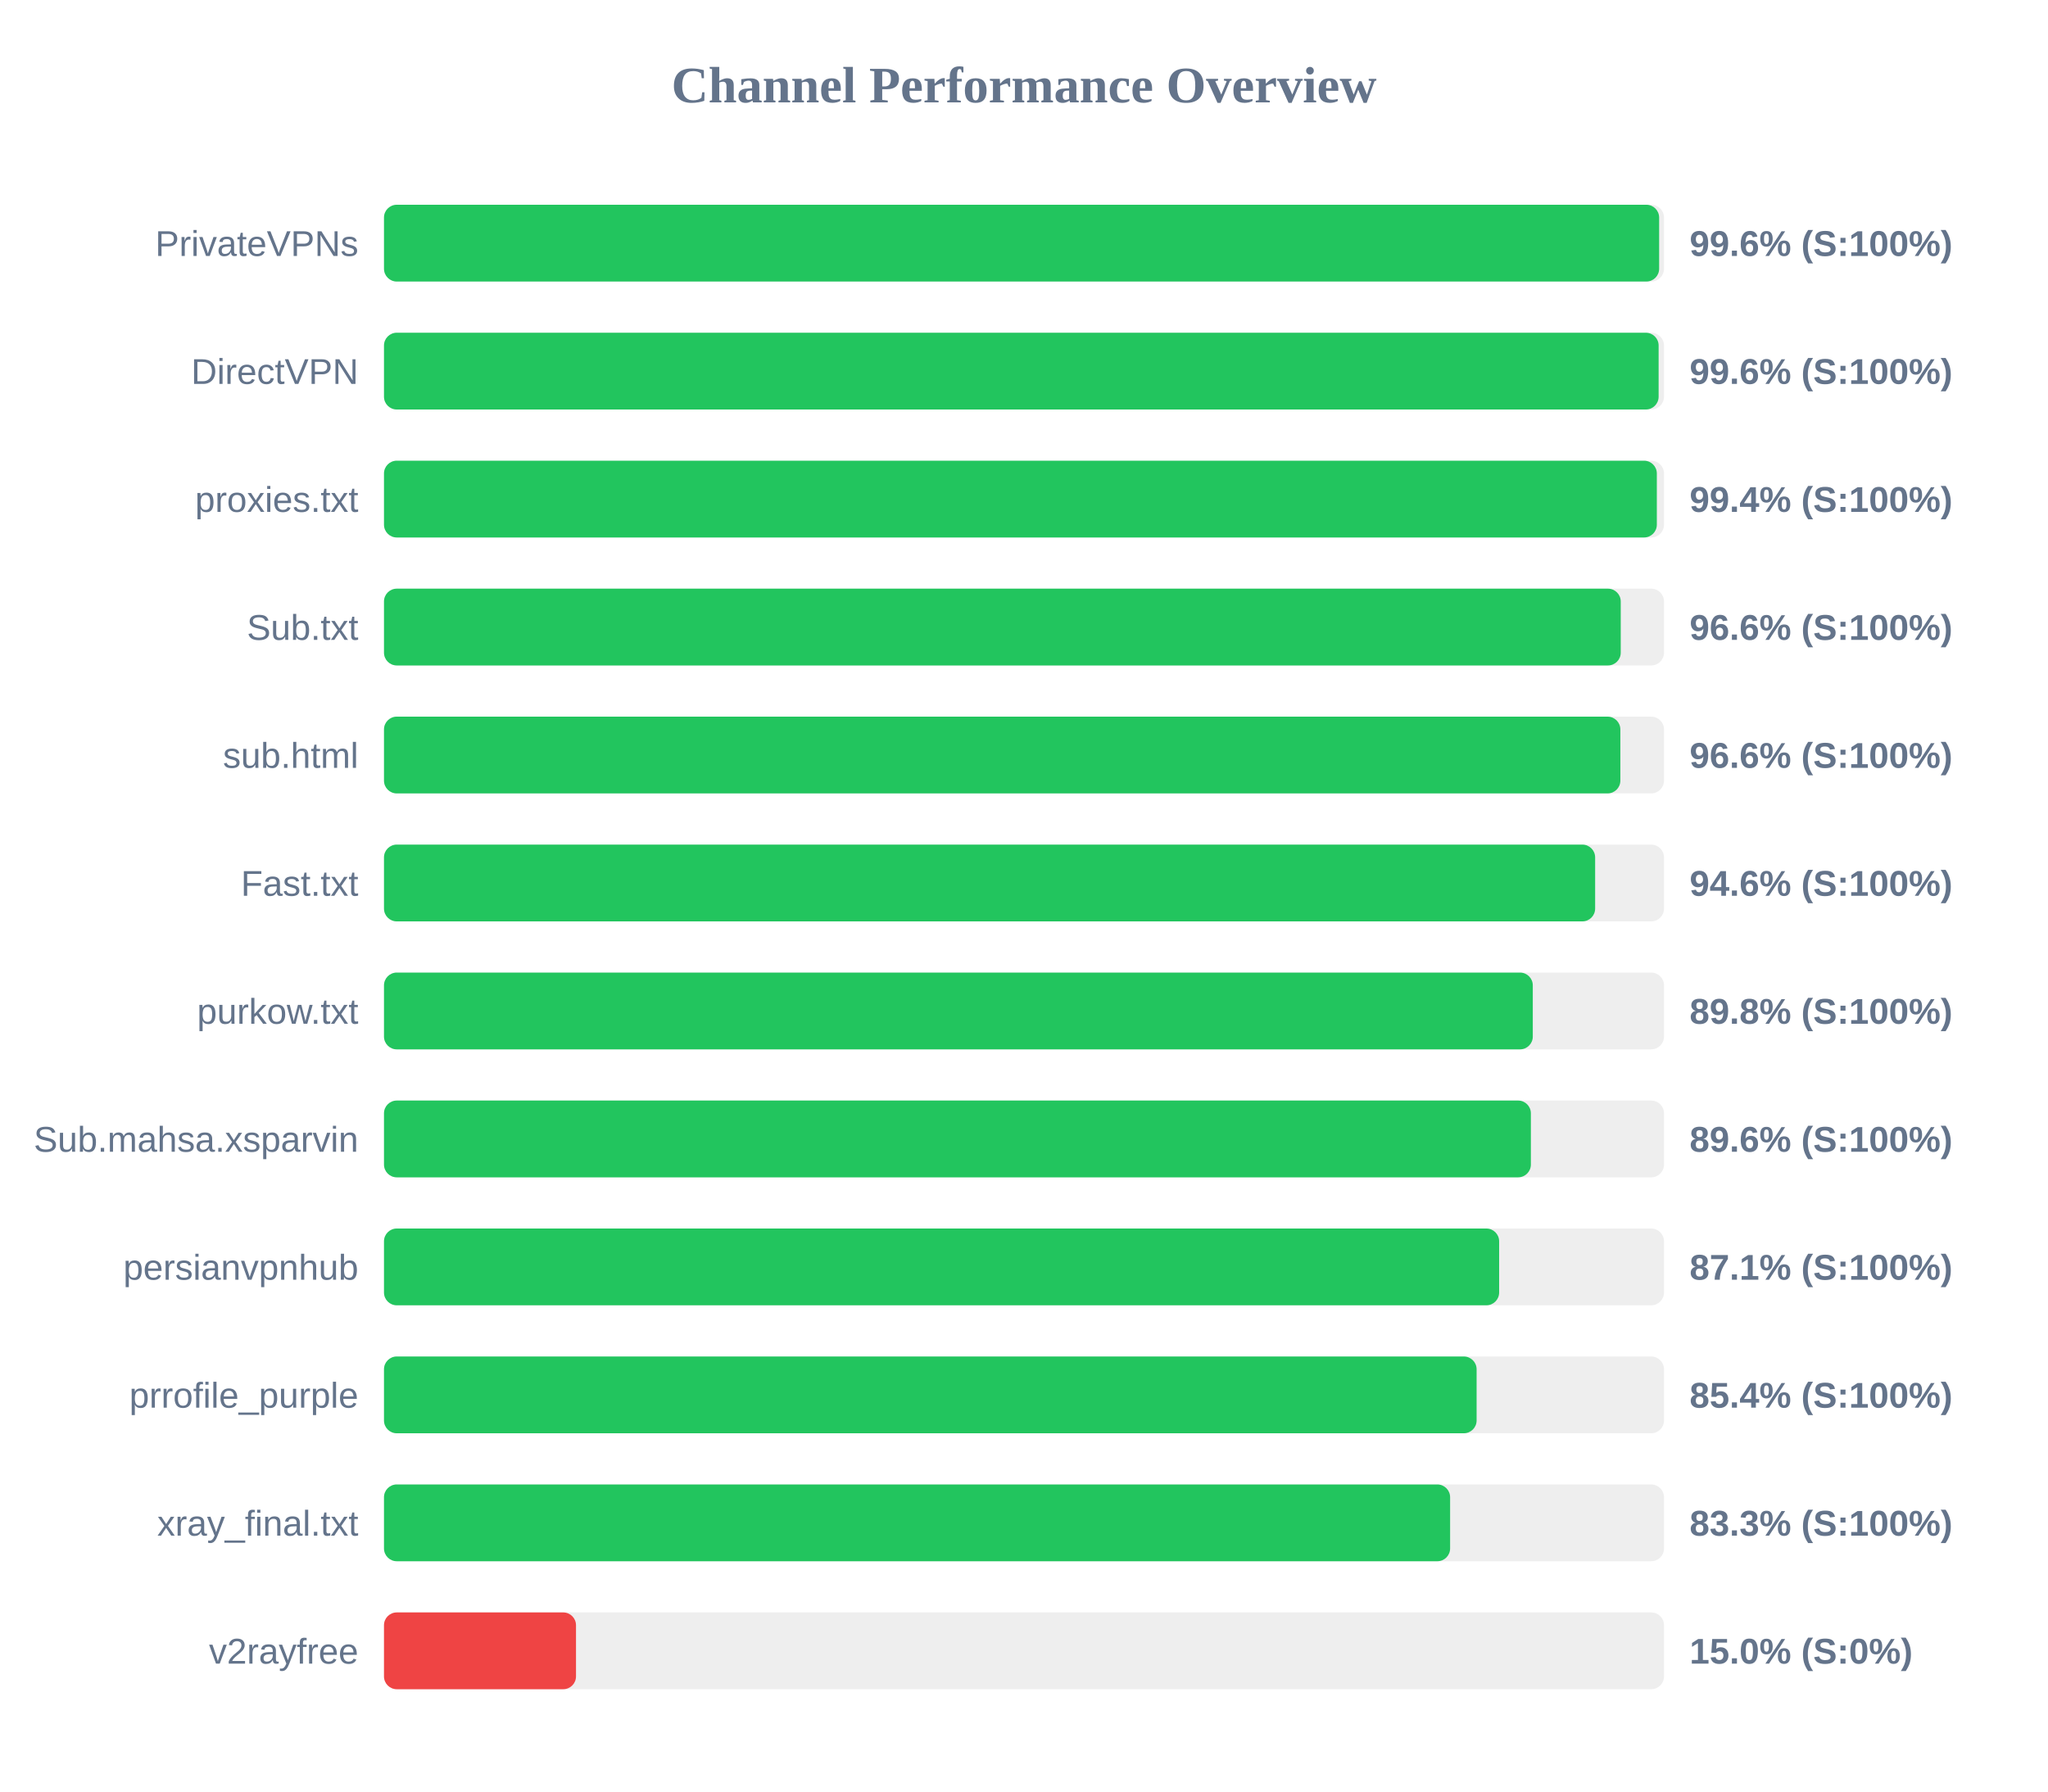
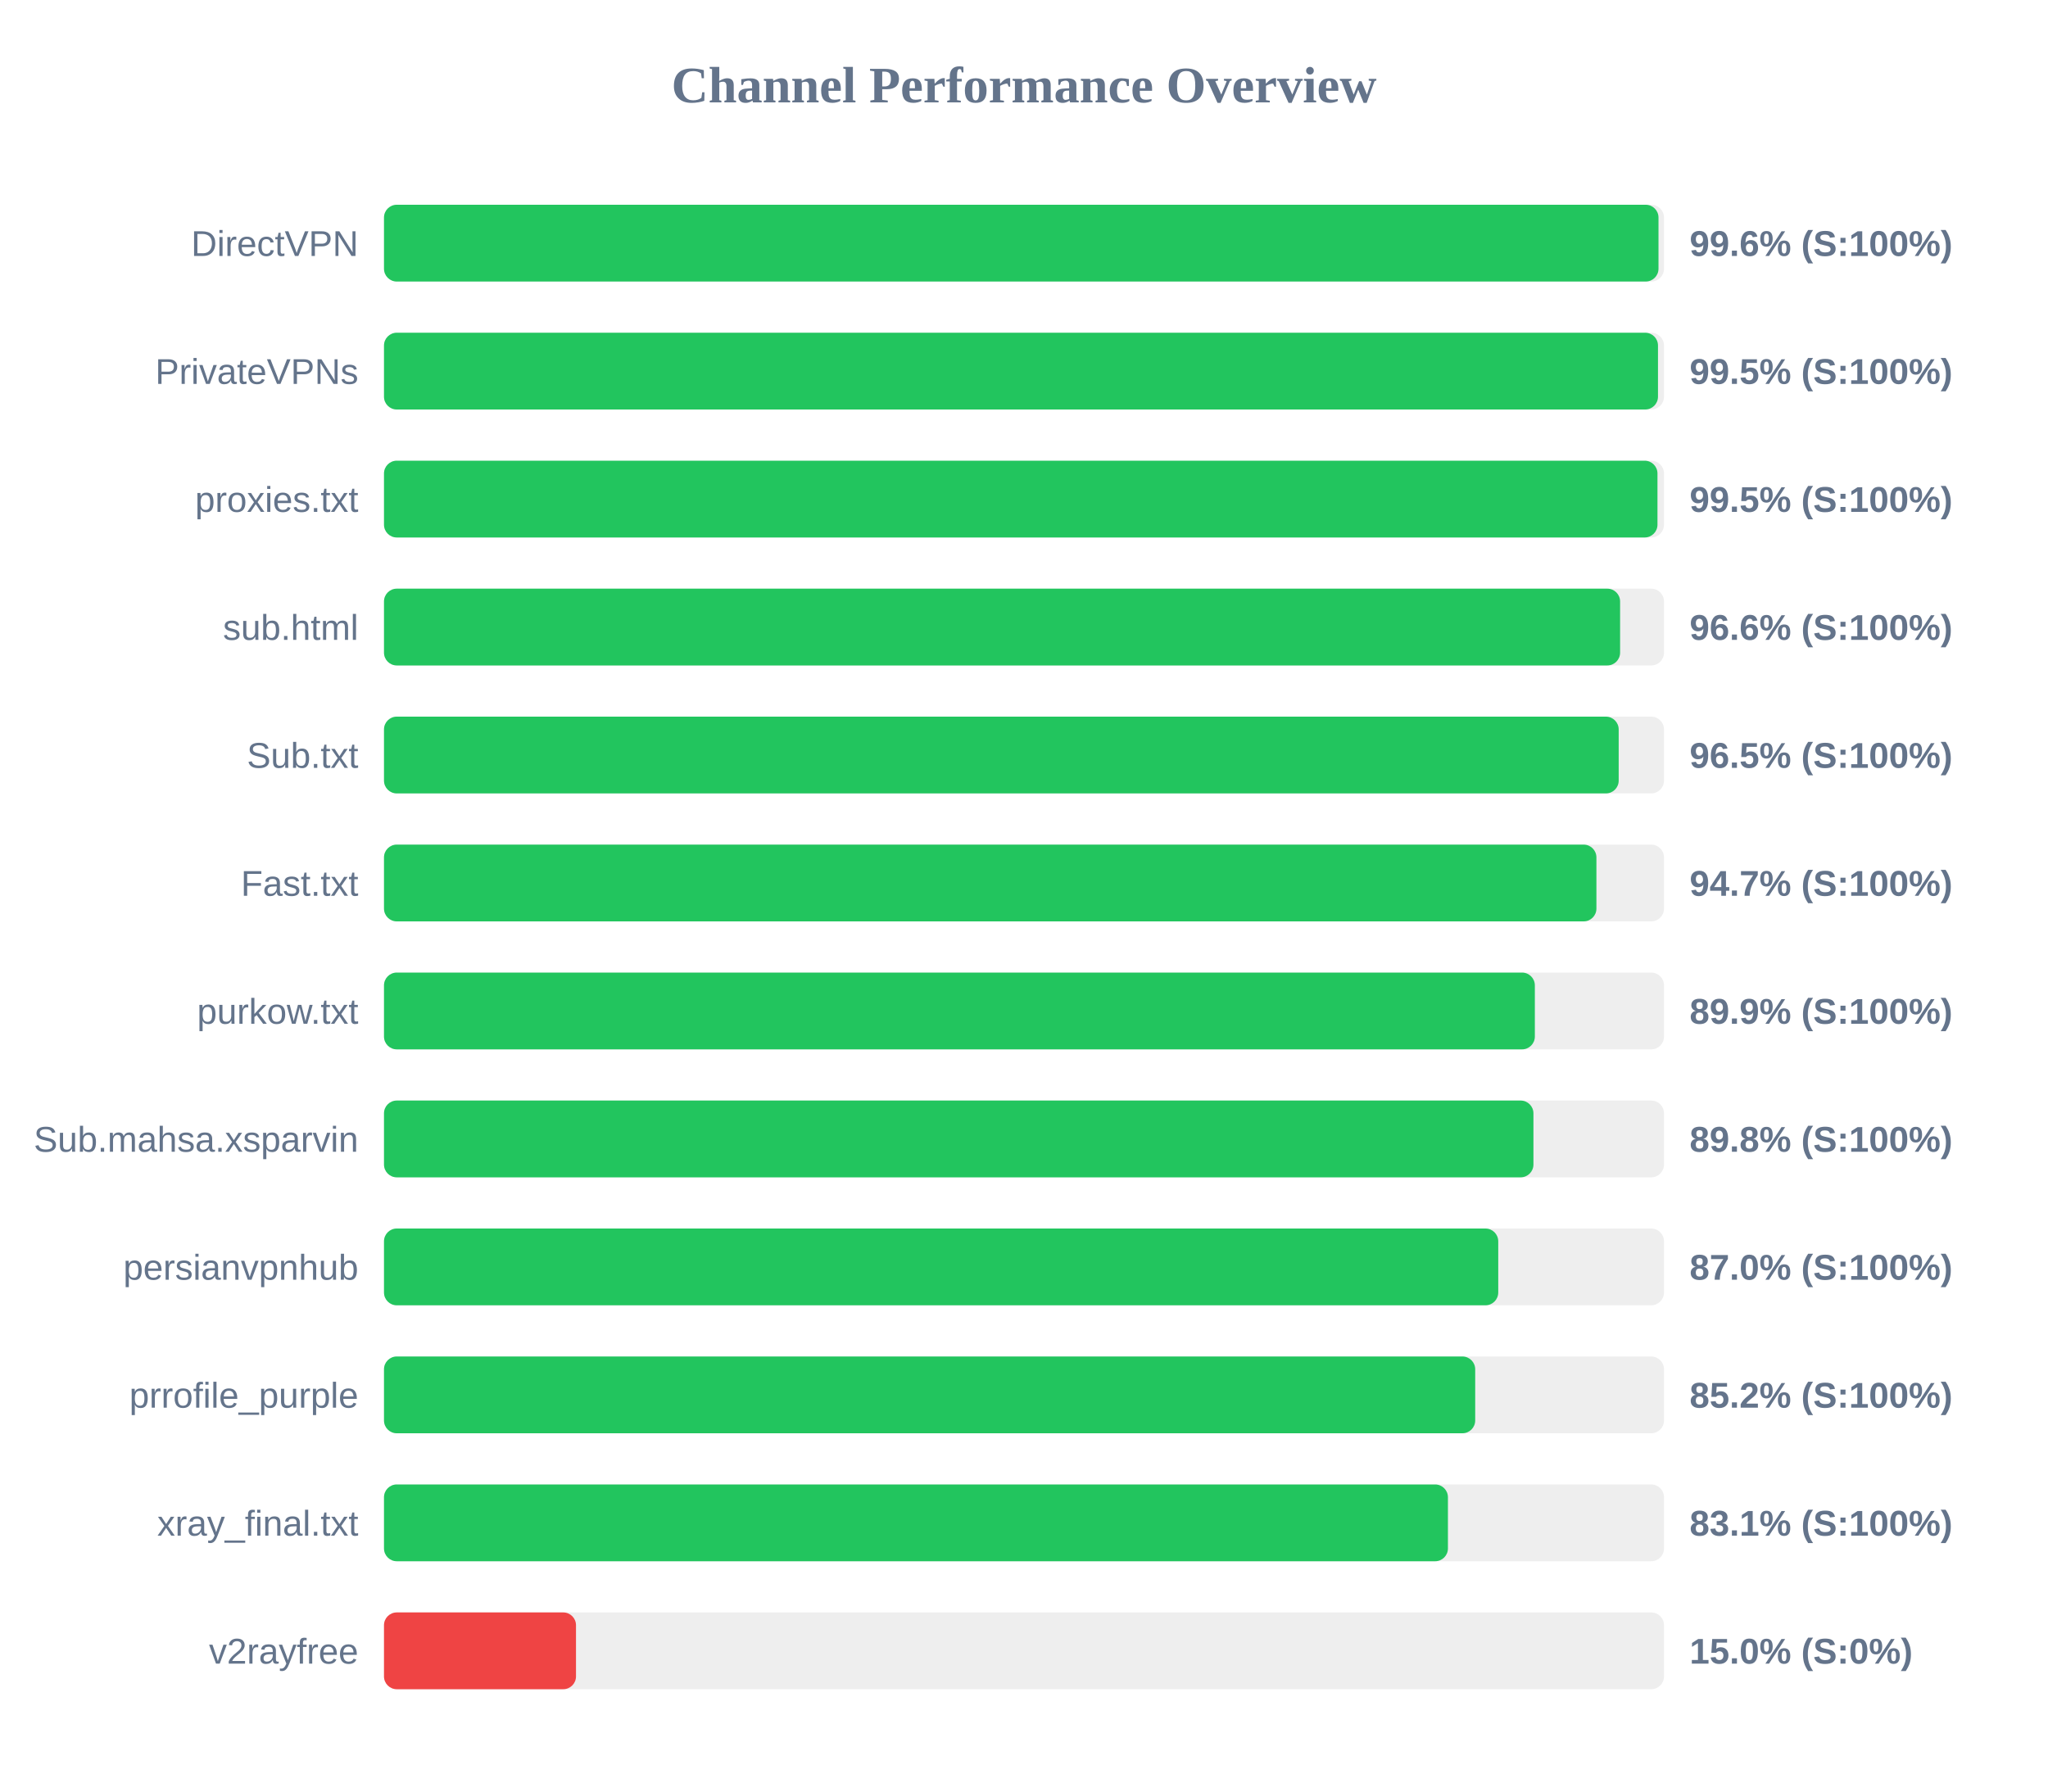
<svg xmlns="http://www.w3.org/2000/svg" width="800" height="700" version="1.1">
  <style>
        .row { font: 14px Arial; fill: #64748b; }
        .score { font: bold 14px Arial; fill: #64748b; }
    </style>
  <text x="400" y="40" text-anchor="middle" font-size="20px" font-weight="bold" fill="#64748b">Channel Performance Overview</text>
  <rect x="150" y="80" width="500" height="30" fill="#eee" rx="5" />
-   <rect x="150" y="80" width="498.1" height="30" fill="#22c55e" rx="5" />
-   <text x="140" y="100" text-anchor="end" class="row">PrivateVPNs</text>
+   <rect x="150" y="80" width="497.85" height="30" fill="#22c55e" rx="5" />
+   <text x="140" y="100" text-anchor="end" class="row">DirectVPN</text>
  <text x="660" y="100" text-anchor="start" class="score">99.6% (S:100%)</text>
  <rect x="150" y="130" width="500" height="30" fill="#eee" rx="5" />
-   <rect x="150" y="130" width="497.9" height="30" fill="#22c55e" rx="5" />
-   <text x="140" y="150" text-anchor="end" class="row">DirectVPN</text>
-   <text x="660" y="150" text-anchor="start" class="score">99.6% (S:100%)</text>
+   <rect x="150" y="130" width="497.65" height="30" fill="#22c55e" rx="5" />
+   <text x="140" y="150" text-anchor="end" class="row">PrivateVPNs</text>
+   <text x="660" y="150" text-anchor="start" class="score">99.5% (S:100%)</text>
  <rect x="150" y="180" width="500" height="30" fill="#eee" rx="5" />
-   <rect x="150" y="180" width="497.2" height="30" fill="#22c55e" rx="5" />
+   <rect x="150" y="180" width="497.45" height="30" fill="#22c55e" rx="5" />
  <text x="140" y="200" text-anchor="end" class="row">proxies.txt</text>
-   <text x="660" y="200" text-anchor="start" class="score">99.4% (S:100%)</text>
+   <text x="660" y="200" text-anchor="start" class="score">99.5% (S:100%)</text>
  <rect x="150" y="230" width="500" height="30" fill="#eee" rx="5" />
-   <rect x="150" y="230" width="483.1" height="30" fill="#22c55e" rx="5" />
-   <text x="140" y="250" text-anchor="end" class="row">Sub.txt</text>
+   <rect x="150" y="230" width="482.85" height="30" fill="#22c55e" rx="5" />
+   <text x="140" y="250" text-anchor="end" class="row">sub.html</text>
  <text x="660" y="250" text-anchor="start" class="score">96.6% (S:100%)</text>
  <rect x="150" y="280" width="500" height="30" fill="#eee" rx="5" />
-   <rect x="150" y="280" width="482.95" height="30" fill="#22c55e" rx="5" />
-   <text x="140" y="300" text-anchor="end" class="row">sub.html</text>
-   <text x="660" y="300" text-anchor="start" class="score">96.6% (S:100%)</text>
+   <rect x="150" y="280" width="482.3" height="30" fill="#22c55e" rx="5" />
+   <text x="140" y="300" text-anchor="end" class="row">Sub.txt</text>
+   <text x="660" y="300" text-anchor="start" class="score">96.5% (S:100%)</text>
  <rect x="150" y="330" width="500" height="30" fill="#eee" rx="5" />
-   <rect x="150" y="330" width="473.1" height="30" fill="#22c55e" rx="5" />
+   <rect x="150" y="330" width="473.6" height="30" fill="#22c55e" rx="5" />
  <text x="140" y="350" text-anchor="end" class="row">Fast.txt</text>
-   <text x="660" y="350" text-anchor="start" class="score">94.6% (S:100%)</text>
+   <text x="660" y="350" text-anchor="start" class="score">94.7% (S:100%)</text>
  <rect x="150" y="380" width="500" height="30" fill="#eee" rx="5" />
-   <rect x="150" y="380" width="448.75" height="30" fill="#22c55e" rx="5" />
+   <rect x="150" y="380" width="449.55" height="30" fill="#22c55e" rx="5" />
  <text x="140" y="400" text-anchor="end" class="row">purkow.txt</text>
-   <text x="660" y="400" text-anchor="start" class="score">89.8% (S:100%)</text>
+   <text x="660" y="400" text-anchor="start" class="score">89.9% (S:100%)</text>
  <rect x="150" y="430" width="500" height="30" fill="#eee" rx="5" />
-   <rect x="150" y="430" width="448.0" height="30" fill="#22c55e" rx="5" />
+   <rect x="150" y="430" width="449.0" height="30" fill="#22c55e" rx="5" />
  <text x="140" y="450" text-anchor="end" class="row">Sub.mahsa.xsparvin</text>
-   <text x="660" y="450" text-anchor="start" class="score">89.6% (S:100%)</text>
+   <text x="660" y="450" text-anchor="start" class="score">89.8% (S:100%)</text>
  <rect x="150" y="480" width="500" height="30" fill="#eee" rx="5" />
-   <rect x="150" y="480" width="435.6" height="30" fill="#22c55e" rx="5" />
+   <rect x="150" y="480" width="435.25" height="30" fill="#22c55e" rx="5" />
  <text x="140" y="500" text-anchor="end" class="row">persianvpnhub</text>
-   <text x="660" y="500" text-anchor="start" class="score">87.1% (S:100%)</text>
+   <text x="660" y="500" text-anchor="start" class="score">87.0% (S:100%)</text>
  <rect x="150" y="530" width="500" height="30" fill="#eee" rx="5" />
-   <rect x="150" y="530" width="426.8" height="30" fill="#22c55e" rx="5" />
+   <rect x="150" y="530" width="426.25" height="30" fill="#22c55e" rx="5" />
  <text x="140" y="550" text-anchor="end" class="row">prrofile_purple</text>
-   <text x="660" y="550" text-anchor="start" class="score">85.4% (S:100%)</text>
+   <text x="660" y="550" text-anchor="start" class="score">85.2% (S:100%)</text>
  <rect x="150" y="580" width="500" height="30" fill="#eee" rx="5" />
-   <rect x="150" y="580" width="416.45" height="30" fill="#22c55e" rx="5" />
+   <rect x="150" y="580" width="415.6" height="30" fill="#22c55e" rx="5" />
  <text x="140" y="600" text-anchor="end" class="row">xray_final.txt</text>
-   <text x="660" y="600" text-anchor="start" class="score">83.3% (S:100%)</text>
+   <text x="660" y="600" text-anchor="start" class="score">83.1% (S:100%)</text>
  <rect x="150" y="630" width="500" height="30" fill="#eee" rx="5" />
  <rect x="150" y="630" width="75.0" height="30" fill="#ef4444" rx="5" />
  <text x="140" y="650" text-anchor="end" class="row">v2rayfree</text>
  <text x="660" y="650" text-anchor="start" class="score">15.0% (S:0%)</text>
</svg>
